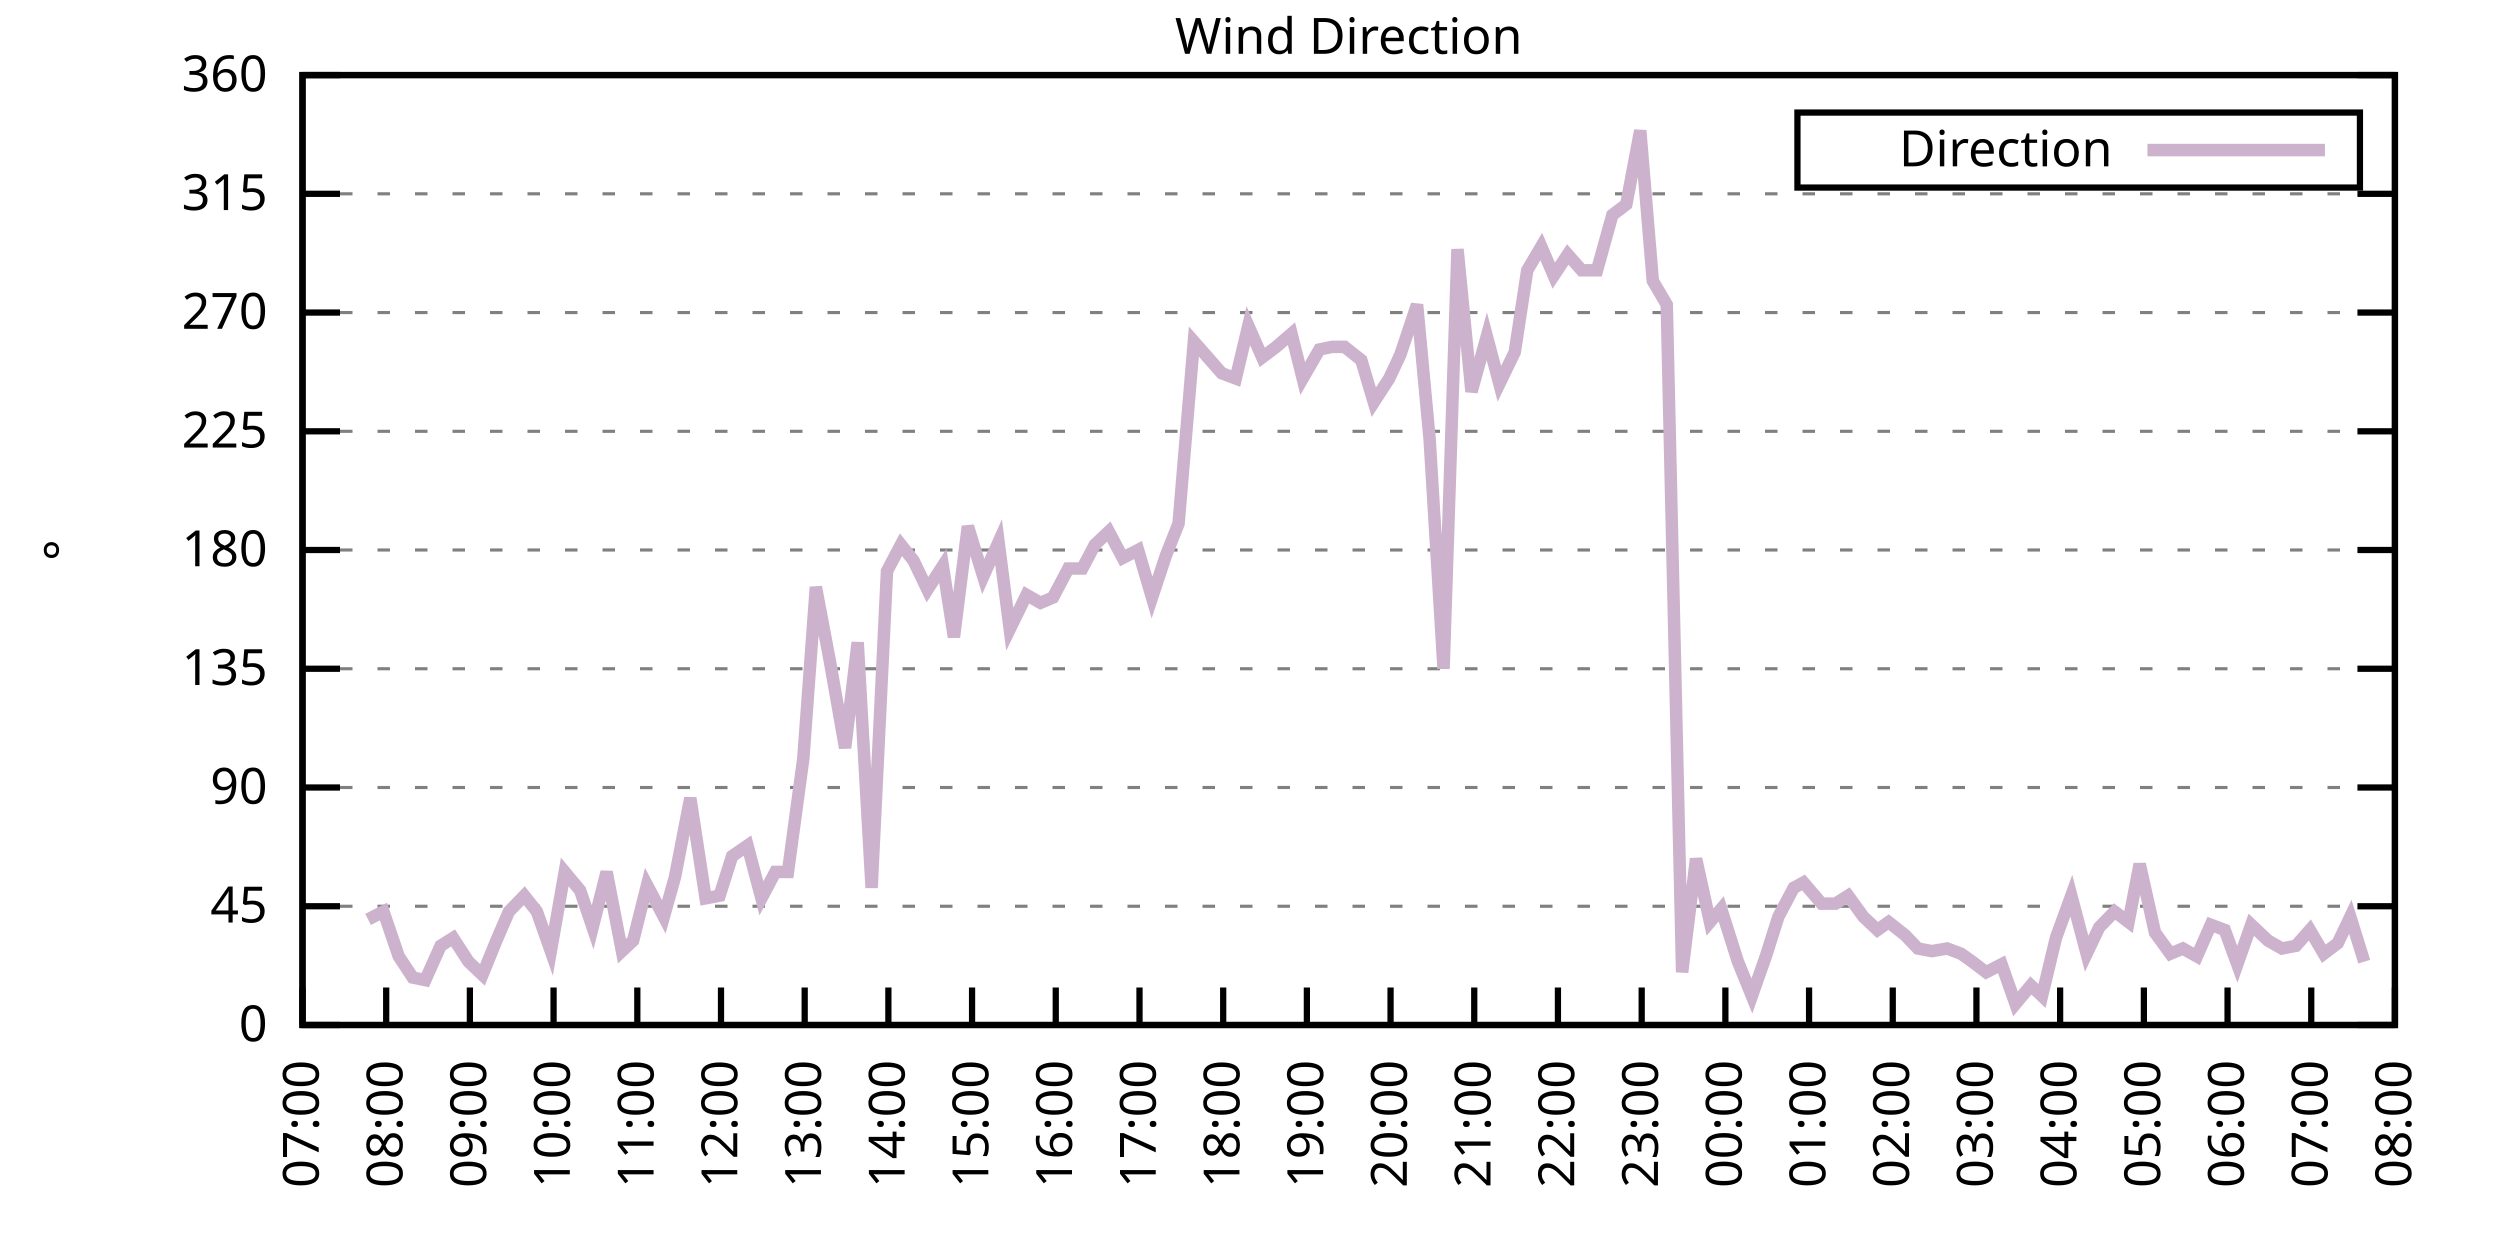
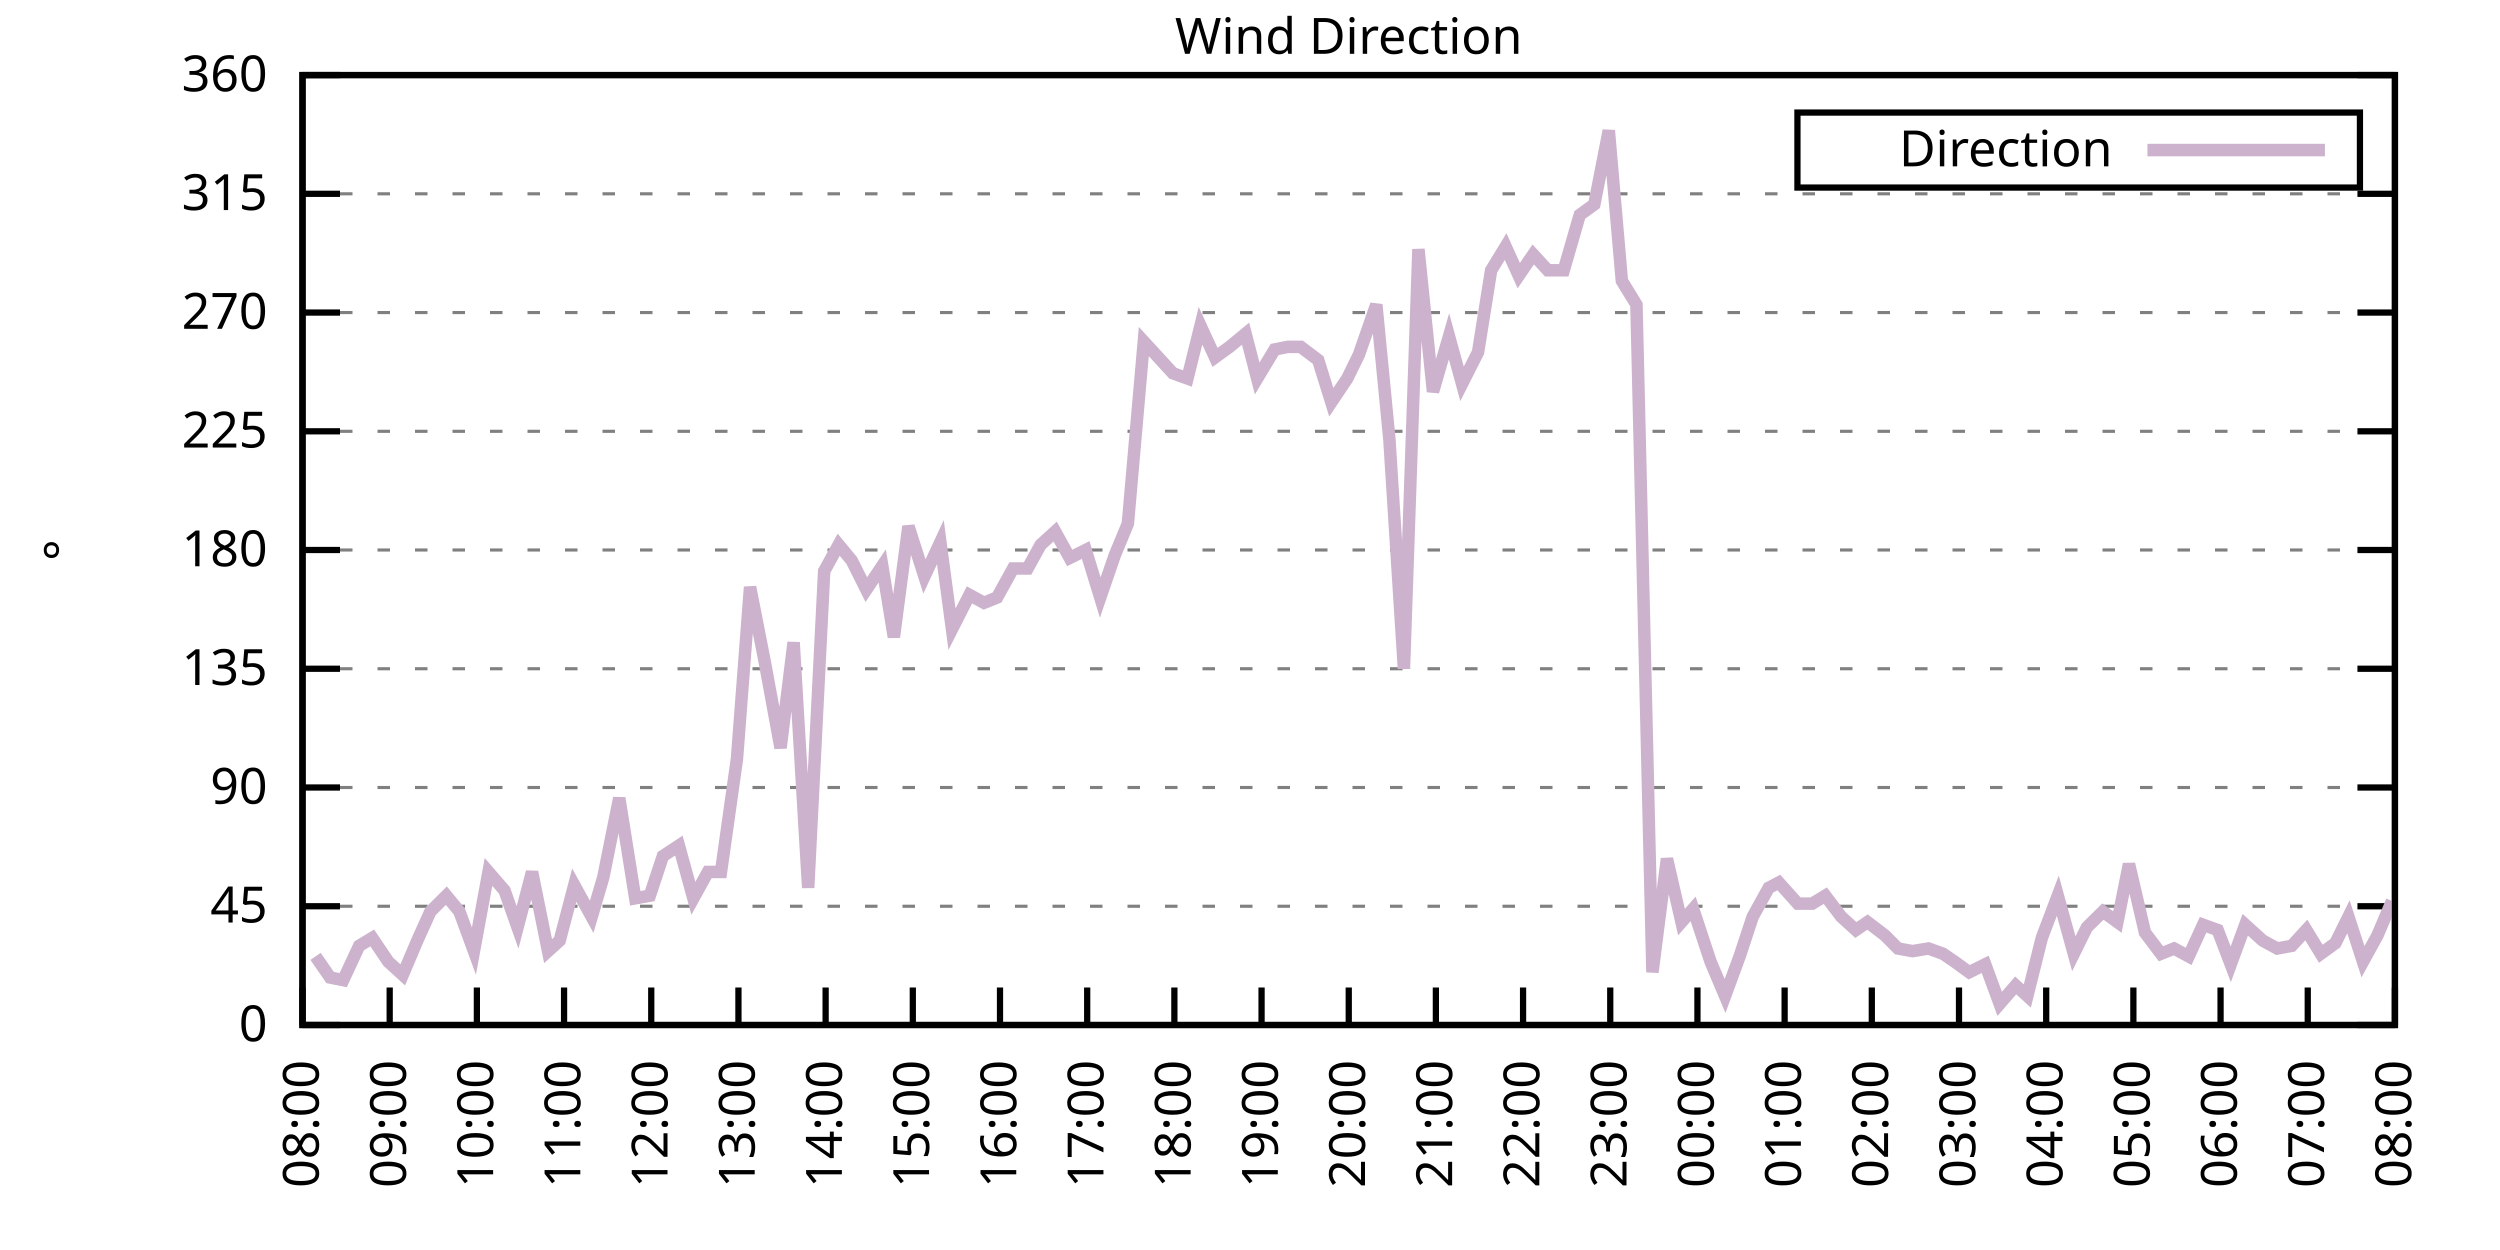
<svg xmlns="http://www.w3.org/2000/svg" xmlns:xlink="http://www.w3.org/1999/xlink" width="400" height="200" viewBox="0 0 400 200">
  <g id="gnuplot_canvas">
    <rect x="0" y="0" width="400" height="200" fill="none" />
    <defs>
      <circle id="gpDot" r="0.5" stroke-width="0.5" stroke="currentColor" />
      <path id="gpPt0" stroke-width="0.333" stroke="currentColor" d="M-1,0 h2 M0,-1 v2" />
      <path id="gpPt1" stroke-width="0.333" stroke="currentColor" d="M-1,-1 L1,1 M1,-1 L-1,1" />
      <path id="gpPt2" stroke-width="0.333" stroke="currentColor" d="M-1,0 L1,0 M0,-1 L0,1 M-1,-1 L1,1 M-1,1 L1,-1" />
      <rect id="gpPt3" stroke-width="0.333" stroke="currentColor" x="-1" y="-1" width="2" height="2" />
      <rect id="gpPt4" stroke-width="0.333" stroke="currentColor" fill="currentColor" x="-1" y="-1" width="2" height="2" />
      <circle id="gpPt5" stroke-width="0.333" stroke="currentColor" cx="0" cy="0" r="1" />
      <use xlink:href="#gpPt5" id="gpPt6" fill="currentColor" stroke="none" />
      <path id="gpPt7" stroke-width="0.333" stroke="currentColor" d="M0,-1.33 L-1.33,0.67 L1.33,0.67 z" />
      <use xlink:href="#gpPt7" id="gpPt8" fill="currentColor" stroke="none" />
      <use xlink:href="#gpPt7" id="gpPt9" stroke="currentColor" transform="rotate(180)" />
      <use xlink:href="#gpPt9" id="gpPt10" fill="currentColor" stroke="none" />
      <use xlink:href="#gpPt3" id="gpPt11" stroke="currentColor" transform="rotate(45)" />
      <use xlink:href="#gpPt11" id="gpPt12" fill="currentColor" stroke="none" />
      <path id="gpPt13" stroke-width="0.333" stroke="currentColor" d="M0,1.330 L1.265,0.411 L0.782,-1.067 L-0.782,-1.076 L-1.265,0.411 z" />
      <use xlink:href="#gpPt13" id="gpPt14" fill="currentColor" stroke="none" />
      <filter id="textbox" filterUnits="objectBoundingBox" x="0" y="0" height="1" width="1">
        <feFlood flood-color="white" flood-opacity="1" result="bgnd" />
        <feComposite in="SourceGraphic" in2="bgnd" operator="atop" />
      </filter>
      <filter id="greybox" filterUnits="objectBoundingBox" x="0" y="0" height="1" width="1">
        <feFlood flood-color="lightgrey" flood-opacity="1" result="grey" />
        <feComposite in="SourceGraphic" in2="grey" operator="atop" />
      </filter>
    </defs>
    <g fill="none" color="white" stroke="currentColor" stroke-width="1.00" stroke-linecap="butt" stroke-linejoin="miter">
</g>
    <g fill="none" color="black" stroke="currentColor" stroke-width="1.00" stroke-linecap="butt" stroke-linejoin="miter">
      <g stroke="none" shape-rendering="crispEdges">
        <polygon fill="rgb(255, 255, 255)" points="48.40,164.00 383.18,164.00 383.18,12.02 48.40,12.02 " />
      </g>
    </g>
    <g fill="none" color="black" stroke="currentColor" stroke-width="1.00" stroke-linecap="butt" stroke-linejoin="miter">
</g>
    <g fill="none" color="black" stroke="black" stroke-width="0.50" stroke-linecap="butt" stroke-linejoin="miter">
</g>
    <g fill="none" color="gray" stroke="currentColor" stroke-width="0.50" stroke-linecap="butt" stroke-linejoin="miter">
      <path stroke="gray" stroke-dasharray="2,4" class="gridline" d="M48.40,164.00 L383.19,164.00  " />
    </g>
    <g fill="none" color="gray" stroke="gray" stroke-width="1.00" stroke-linecap="butt" stroke-linejoin="miter">
</g>
    <g fill="none" color="black" stroke="currentColor" stroke-width="1.00" stroke-linecap="butt" stroke-linejoin="miter">
      <path stroke="black" d="M48.40,164.00 L54.40,164.00 M383.19,164.00 L377.19,164.00  " />
      <g transform="translate(42.80,166.60)" stroke="none" fill="black" font-family="Sans" font-size="8.00" text-anchor="end">
        <text>
          <tspan font-family="Sans"> 0</tspan>
        </text>
      </g>
    </g>
    <g fill="none" color="black" stroke="currentColor" stroke-width="1.00" stroke-linecap="butt" stroke-linejoin="miter">
</g>
    <g fill="none" color="black" stroke="black" stroke-width="0.50" stroke-linecap="butt" stroke-linejoin="miter">
</g>
    <g fill="none" color="gray" stroke="currentColor" stroke-width="0.50" stroke-linecap="butt" stroke-linejoin="miter">
      <path stroke="gray" stroke-dasharray="2,4" class="gridline" d="M48.40,145.00 L383.19,145.00  " />
    </g>
    <g fill="none" color="gray" stroke="gray" stroke-width="1.00" stroke-linecap="butt" stroke-linejoin="miter">
</g>
    <g fill="none" color="black" stroke="currentColor" stroke-width="1.00" stroke-linecap="butt" stroke-linejoin="miter">
      <path stroke="black" d="M48.40,145.00 L54.40,145.00 M383.19,145.00 L377.19,145.00  " />
      <g transform="translate(42.80,147.60)" stroke="none" fill="black" font-family="Sans" font-size="8.00" text-anchor="end">
        <text>
          <tspan font-family="Sans"> 45</tspan>
        </text>
      </g>
    </g>
    <g fill="none" color="black" stroke="currentColor" stroke-width="1.00" stroke-linecap="butt" stroke-linejoin="miter">
</g>
    <g fill="none" color="black" stroke="black" stroke-width="0.50" stroke-linecap="butt" stroke-linejoin="miter">
</g>
    <g fill="none" color="gray" stroke="currentColor" stroke-width="0.50" stroke-linecap="butt" stroke-linejoin="miter">
      <path stroke="gray" stroke-dasharray="2,4" class="gridline" d="M48.40,126.00 L383.19,126.00  " />
    </g>
    <g fill="none" color="gray" stroke="gray" stroke-width="1.00" stroke-linecap="butt" stroke-linejoin="miter">
</g>
    <g fill="none" color="black" stroke="currentColor" stroke-width="1.00" stroke-linecap="butt" stroke-linejoin="miter">
      <path stroke="black" d="M48.40,126.00 L54.40,126.00 M383.19,126.00 L377.19,126.00  " />
      <g transform="translate(42.80,128.60)" stroke="none" fill="black" font-family="Sans" font-size="8.00" text-anchor="end">
        <text>
          <tspan font-family="Sans"> 90</tspan>
        </text>
      </g>
    </g>
    <g fill="none" color="black" stroke="currentColor" stroke-width="1.00" stroke-linecap="butt" stroke-linejoin="miter">
</g>
    <g fill="none" color="black" stroke="black" stroke-width="0.50" stroke-linecap="butt" stroke-linejoin="miter">
</g>
    <g fill="none" color="gray" stroke="currentColor" stroke-width="0.50" stroke-linecap="butt" stroke-linejoin="miter">
      <path stroke="gray" stroke-dasharray="2,4" class="gridline" d="M48.40,107.00 L383.19,107.00  " />
    </g>
    <g fill="none" color="gray" stroke="gray" stroke-width="1.00" stroke-linecap="butt" stroke-linejoin="miter">
</g>
    <g fill="none" color="black" stroke="currentColor" stroke-width="1.00" stroke-linecap="butt" stroke-linejoin="miter">
      <path stroke="black" d="M48.40,107.00 L54.40,107.00 M383.19,107.00 L377.19,107.00  " />
      <g transform="translate(42.80,109.60)" stroke="none" fill="black" font-family="Sans" font-size="8.00" text-anchor="end">
        <text>
          <tspan font-family="Sans"> 135</tspan>
        </text>
      </g>
    </g>
    <g fill="none" color="black" stroke="currentColor" stroke-width="1.00" stroke-linecap="butt" stroke-linejoin="miter">
</g>
    <g fill="none" color="black" stroke="black" stroke-width="0.50" stroke-linecap="butt" stroke-linejoin="miter">
</g>
    <g fill="none" color="gray" stroke="currentColor" stroke-width="0.50" stroke-linecap="butt" stroke-linejoin="miter">
      <path stroke="gray" stroke-dasharray="2,4" class="gridline" d="M48.40,88.00 L383.19,88.00  " />
    </g>
    <g fill="none" color="gray" stroke="gray" stroke-width="1.00" stroke-linecap="butt" stroke-linejoin="miter">
</g>
    <g fill="none" color="black" stroke="currentColor" stroke-width="1.00" stroke-linecap="butt" stroke-linejoin="miter">
      <path stroke="black" d="M48.40,88.00 L54.40,88.00 M383.19,88.00 L377.19,88.00  " />
      <g transform="translate(42.80,90.60)" stroke="none" fill="black" font-family="Sans" font-size="8.00" text-anchor="end">
        <text>
          <tspan font-family="Sans"> 180</tspan>
        </text>
      </g>
    </g>
    <g fill="none" color="black" stroke="currentColor" stroke-width="1.00" stroke-linecap="butt" stroke-linejoin="miter">
</g>
    <g fill="none" color="black" stroke="black" stroke-width="0.50" stroke-linecap="butt" stroke-linejoin="miter">
</g>
    <g fill="none" color="gray" stroke="currentColor" stroke-width="0.50" stroke-linecap="butt" stroke-linejoin="miter">
      <path stroke="gray" stroke-dasharray="2,4" class="gridline" d="M48.40,69.01 L383.19,69.01  " />
    </g>
    <g fill="none" color="gray" stroke="gray" stroke-width="1.00" stroke-linecap="butt" stroke-linejoin="miter">
</g>
    <g fill="none" color="black" stroke="currentColor" stroke-width="1.00" stroke-linecap="butt" stroke-linejoin="miter">
      <path stroke="black" d="M48.40,69.01 L54.40,69.01 M383.19,69.01 L377.19,69.01  " />
      <g transform="translate(42.80,71.61)" stroke="none" fill="black" font-family="Sans" font-size="8.00" text-anchor="end">
        <text>
          <tspan font-family="Sans"> 225</tspan>
        </text>
      </g>
    </g>
    <g fill="none" color="black" stroke="currentColor" stroke-width="1.00" stroke-linecap="butt" stroke-linejoin="miter">
</g>
    <g fill="none" color="black" stroke="black" stroke-width="0.50" stroke-linecap="butt" stroke-linejoin="miter">
</g>
    <g fill="none" color="gray" stroke="currentColor" stroke-width="0.50" stroke-linecap="butt" stroke-linejoin="miter">
      <path stroke="gray" stroke-dasharray="2,4" class="gridline" d="M48.40,50.01 L383.19,50.01  " />
    </g>
    <g fill="none" color="gray" stroke="gray" stroke-width="1.00" stroke-linecap="butt" stroke-linejoin="miter">
</g>
    <g fill="none" color="black" stroke="currentColor" stroke-width="1.00" stroke-linecap="butt" stroke-linejoin="miter">
      <path stroke="black" d="M48.40,50.01 L54.40,50.01 M383.19,50.01 L377.19,50.01  " />
      <g transform="translate(42.80,52.61)" stroke="none" fill="black" font-family="Sans" font-size="8.00" text-anchor="end">
        <text>
          <tspan font-family="Sans"> 270</tspan>
        </text>
      </g>
    </g>
    <g fill="none" color="black" stroke="currentColor" stroke-width="1.00" stroke-linecap="butt" stroke-linejoin="miter">
</g>
    <g fill="none" color="black" stroke="black" stroke-width="0.50" stroke-linecap="butt" stroke-linejoin="miter">
</g>
    <g fill="none" color="gray" stroke="currentColor" stroke-width="0.50" stroke-linecap="butt" stroke-linejoin="miter">
      <path stroke="gray" stroke-dasharray="2,4" class="gridline" d="M48.40,31.01 L383.19,31.01  " />
    </g>
    <g fill="none" color="gray" stroke="gray" stroke-width="1.00" stroke-linecap="butt" stroke-linejoin="miter">
</g>
    <g fill="none" color="black" stroke="currentColor" stroke-width="1.00" stroke-linecap="butt" stroke-linejoin="miter">
      <path stroke="black" d="M48.40,31.01 L54.40,31.01 M383.19,31.01 L377.19,31.01  " />
      <g transform="translate(42.80,33.61)" stroke="none" fill="black" font-family="Sans" font-size="8.00" text-anchor="end">
        <text>
          <tspan font-family="Sans"> 315</tspan>
        </text>
      </g>
    </g>
    <g fill="none" color="black" stroke="currentColor" stroke-width="1.00" stroke-linecap="butt" stroke-linejoin="miter">
</g>
    <g fill="none" color="black" stroke="black" stroke-width="0.50" stroke-linecap="butt" stroke-linejoin="miter">
</g>
    <g fill="none" color="gray" stroke="currentColor" stroke-width="0.50" stroke-linecap="butt" stroke-linejoin="miter">
      <path stroke="gray" stroke-dasharray="2,4" class="gridline" d="M48.40,12.01 L383.19,12.01  " />
    </g>
    <g fill="none" color="gray" stroke="gray" stroke-width="1.00" stroke-linecap="butt" stroke-linejoin="miter">
</g>
    <g fill="none" color="black" stroke="currentColor" stroke-width="1.00" stroke-linecap="butt" stroke-linejoin="miter">
      <path stroke="black" d="M48.40,12.01 L54.40,12.01 M383.19,12.01 L377.19,12.01  " />
      <g transform="translate(42.80,14.61)" stroke="none" fill="black" font-family="Sans" font-size="8.00" text-anchor="end">
        <text>
          <tspan font-family="Sans"> 360</tspan>
        </text>
      </g>
    </g>
    <g fill="none" color="black" stroke="currentColor" stroke-width="1.00" stroke-linecap="butt" stroke-linejoin="miter">
      <path stroke="black" d="M48.40,164.00 L48.40,158.00  " />
      <g transform="translate(51.00,169.60) rotate(270.00)" stroke="none" fill="black" font-family="Sans" font-size="8.00" text-anchor="end">
        <text>
-           <tspan font-family="Sans">07:00</tspan>
-         </text>
-       </g>
-     </g>
-     <g fill="none" color="black" stroke="currentColor" stroke-width="1.00" stroke-linecap="butt" stroke-linejoin="miter">
-       <path stroke="black" d="M61.79,164.00 L61.79,158.00  " />
-       <g transform="translate(64.39,169.60) rotate(270.00)" stroke="none" fill="black" font-family="Sans" font-size="8.00" text-anchor="end">
-         <text>
          <tspan font-family="Sans">08:00</tspan>
        </text>
      </g>
    </g>
    <g fill="none" color="black" stroke="currentColor" stroke-width="1.00" stroke-linecap="butt" stroke-linejoin="miter">
-       <path stroke="black" d="M75.18,164.00 L75.18,158.00  " />
-       <g transform="translate(77.78,169.60) rotate(270.00)" stroke="none" fill="black" font-family="Sans" font-size="8.00" text-anchor="end">
+       <path stroke="black" d="M62.35,164.00 L62.35,158.00  " />
+       <g transform="translate(64.95,169.60) rotate(270.00)" stroke="none" fill="black" font-family="Sans" font-size="8.00" text-anchor="end">
        <text>
          <tspan font-family="Sans">09:00</tspan>
        </text>
      </g>
    </g>
    <g fill="none" color="black" stroke="currentColor" stroke-width="1.00" stroke-linecap="butt" stroke-linejoin="miter">
-       <path stroke="black" d="M88.57,164.00 L88.57,158.00  " />
-       <g transform="translate(91.17,169.60) rotate(270.00)" stroke="none" fill="black" font-family="Sans" font-size="8.00" text-anchor="end">
+       <path stroke="black" d="M76.30,164.00 L76.30,158.00  " />
+       <g transform="translate(78.90,169.60) rotate(270.00)" stroke="none" fill="black" font-family="Sans" font-size="8.00" text-anchor="end">
        <text>
          <tspan font-family="Sans">10:00</tspan>
        </text>
      </g>
    </g>
    <g fill="none" color="black" stroke="currentColor" stroke-width="1.00" stroke-linecap="butt" stroke-linejoin="miter">
-       <path stroke="black" d="M101.97,164.00 L101.97,158.00  " />
-       <g transform="translate(104.57,169.60) rotate(270.00)" stroke="none" fill="black" font-family="Sans" font-size="8.00" text-anchor="end">
+       <path stroke="black" d="M90.25,164.00 L90.25,158.00  " />
+       <g transform="translate(92.85,169.60) rotate(270.00)" stroke="none" fill="black" font-family="Sans" font-size="8.00" text-anchor="end">
        <text>
          <tspan font-family="Sans">11:00</tspan>
        </text>
      </g>
    </g>
    <g fill="none" color="black" stroke="currentColor" stroke-width="1.00" stroke-linecap="butt" stroke-linejoin="miter">
-       <path stroke="black" d="M115.36,164.00 L115.36,158.00  " />
-       <g transform="translate(117.96,169.60) rotate(270.00)" stroke="none" fill="black" font-family="Sans" font-size="8.00" text-anchor="end">
+       <path stroke="black" d="M104.20,164.00 L104.20,158.00  " />
+       <g transform="translate(106.80,169.60) rotate(270.00)" stroke="none" fill="black" font-family="Sans" font-size="8.00" text-anchor="end">
        <text>
          <tspan font-family="Sans">12:00</tspan>
        </text>
      </g>
    </g>
    <g fill="none" color="black" stroke="currentColor" stroke-width="1.00" stroke-linecap="butt" stroke-linejoin="miter">
-       <path stroke="black" d="M128.75,164.00 L128.75,158.00  " />
-       <g transform="translate(131.35,169.60) rotate(270.00)" stroke="none" fill="black" font-family="Sans" font-size="8.00" text-anchor="end">
+       <path stroke="black" d="M118.15,164.00 L118.15,158.00  " />
+       <g transform="translate(120.75,169.60) rotate(270.00)" stroke="none" fill="black" font-family="Sans" font-size="8.00" text-anchor="end">
        <text>
          <tspan font-family="Sans">13:00</tspan>
        </text>
      </g>
    </g>
    <g fill="none" color="black" stroke="currentColor" stroke-width="1.00" stroke-linecap="butt" stroke-linejoin="miter">
-       <path stroke="black" d="M142.14,164.00 L142.14,158.00  " />
-       <g transform="translate(144.74,169.60) rotate(270.00)" stroke="none" fill="black" font-family="Sans" font-size="8.00" text-anchor="end">
+       <path stroke="black" d="M132.10,164.00 L132.10,158.00  " />
+       <g transform="translate(134.70,169.60) rotate(270.00)" stroke="none" fill="black" font-family="Sans" font-size="8.00" text-anchor="end">
        <text>
          <tspan font-family="Sans">14:00</tspan>
        </text>
      </g>
    </g>
    <g fill="none" color="black" stroke="currentColor" stroke-width="1.00" stroke-linecap="butt" stroke-linejoin="miter">
-       <path stroke="black" d="M155.53,164.00 L155.53,158.00  " />
-       <g transform="translate(158.13,169.60) rotate(270.00)" stroke="none" fill="black" font-family="Sans" font-size="8.00" text-anchor="end">
+       <path stroke="black" d="M146.05,164.00 L146.05,158.00  " />
+       <g transform="translate(148.65,169.60) rotate(270.00)" stroke="none" fill="black" font-family="Sans" font-size="8.00" text-anchor="end">
        <text>
          <tspan font-family="Sans">15:00</tspan>
        </text>
      </g>
    </g>
    <g fill="none" color="black" stroke="currentColor" stroke-width="1.00" stroke-linecap="butt" stroke-linejoin="miter">
-       <path stroke="black" d="M168.92,164.00 L168.92,158.00  " />
-       <g transform="translate(171.52,169.60) rotate(270.00)" stroke="none" fill="black" font-family="Sans" font-size="8.00" text-anchor="end">
+       <path stroke="black" d="M160.00,164.00 L160.00,158.00  " />
+       <g transform="translate(162.60,169.60) rotate(270.00)" stroke="none" fill="black" font-family="Sans" font-size="8.00" text-anchor="end">
        <text>
          <tspan font-family="Sans">16:00</tspan>
        </text>
      </g>
    </g>
    <g fill="none" color="black" stroke="currentColor" stroke-width="1.00" stroke-linecap="butt" stroke-linejoin="miter">
-       <path stroke="black" d="M182.32,164.00 L182.32,158.00  " />
-       <g transform="translate(184.92,169.60) rotate(270.00)" stroke="none" fill="black" font-family="Sans" font-size="8.00" text-anchor="end">
+       <path stroke="black" d="M173.95,164.00 L173.95,158.00  " />
+       <g transform="translate(176.55,169.60) rotate(270.00)" stroke="none" fill="black" font-family="Sans" font-size="8.00" text-anchor="end">
        <text>
          <tspan font-family="Sans">17:00</tspan>
        </text>
      </g>
    </g>
    <g fill="none" color="black" stroke="currentColor" stroke-width="1.00" stroke-linecap="butt" stroke-linejoin="miter">
-       <path stroke="black" d="M195.71,164.00 L195.71,158.00  " />
-       <g transform="translate(198.31,169.60) rotate(270.00)" stroke="none" fill="black" font-family="Sans" font-size="8.00" text-anchor="end">
+       <path stroke="black" d="M187.90,164.00 L187.90,158.00  " />
+       <g transform="translate(190.50,169.60) rotate(270.00)" stroke="none" fill="black" font-family="Sans" font-size="8.00" text-anchor="end">
        <text>
          <tspan font-family="Sans">18:00</tspan>
        </text>
      </g>
    </g>
    <g fill="none" color="black" stroke="currentColor" stroke-width="1.00" stroke-linecap="butt" stroke-linejoin="miter">
-       <path stroke="black" d="M209.10,164.00 L209.10,158.00  " />
-       <g transform="translate(211.70,169.60) rotate(270.00)" stroke="none" fill="black" font-family="Sans" font-size="8.00" text-anchor="end">
+       <path stroke="black" d="M201.85,164.00 L201.85,158.00  " />
+       <g transform="translate(204.45,169.60) rotate(270.00)" stroke="none" fill="black" font-family="Sans" font-size="8.00" text-anchor="end">
        <text>
          <tspan font-family="Sans">19:00</tspan>
        </text>
      </g>
    </g>
    <g fill="none" color="black" stroke="currentColor" stroke-width="1.00" stroke-linecap="butt" stroke-linejoin="miter">
-       <path stroke="black" d="M222.49,164.00 L222.49,158.00  " />
-       <g transform="translate(225.09,169.60) rotate(270.00)" stroke="none" fill="black" font-family="Sans" font-size="8.00" text-anchor="end">
+       <path stroke="black" d="M215.80,164.00 L215.80,158.00  " />
+       <g transform="translate(218.40,169.60) rotate(270.00)" stroke="none" fill="black" font-family="Sans" font-size="8.00" text-anchor="end">
        <text>
          <tspan font-family="Sans">20:00</tspan>
        </text>
      </g>
    </g>
    <g fill="none" color="black" stroke="currentColor" stroke-width="1.00" stroke-linecap="butt" stroke-linejoin="miter">
-       <path stroke="black" d="M235.88,164.00 L235.88,158.00  " />
-       <g transform="translate(238.48,169.60) rotate(270.00)" stroke="none" fill="black" font-family="Sans" font-size="8.00" text-anchor="end">
+       <path stroke="black" d="M229.74,164.00 L229.74,158.00  " />
+       <g transform="translate(232.34,169.60) rotate(270.00)" stroke="none" fill="black" font-family="Sans" font-size="8.00" text-anchor="end">
        <text>
          <tspan font-family="Sans">21:00</tspan>
        </text>
      </g>
    </g>
    <g fill="none" color="black" stroke="currentColor" stroke-width="1.00" stroke-linecap="butt" stroke-linejoin="miter">
-       <path stroke="black" d="M249.27,164.00 L249.27,158.00  " />
-       <g transform="translate(251.87,169.60) rotate(270.00)" stroke="none" fill="black" font-family="Sans" font-size="8.00" text-anchor="end">
+       <path stroke="black" d="M243.69,164.00 L243.69,158.00  " />
+       <g transform="translate(246.29,169.60) rotate(270.00)" stroke="none" fill="black" font-family="Sans" font-size="8.00" text-anchor="end">
        <text>
          <tspan font-family="Sans">22:00</tspan>
        </text>
      </g>
    </g>
    <g fill="none" color="black" stroke="currentColor" stroke-width="1.00" stroke-linecap="butt" stroke-linejoin="miter">
-       <path stroke="black" d="M262.67,164.00 L262.67,158.00  " />
-       <g transform="translate(265.27,169.60) rotate(270.00)" stroke="none" fill="black" font-family="Sans" font-size="8.00" text-anchor="end">
+       <path stroke="black" d="M257.64,164.00 L257.64,158.00  " />
+       <g transform="translate(260.24,169.60) rotate(270.00)" stroke="none" fill="black" font-family="Sans" font-size="8.00" text-anchor="end">
        <text>
          <tspan font-family="Sans">23:00</tspan>
        </text>
      </g>
    </g>
    <g fill="none" color="black" stroke="currentColor" stroke-width="1.00" stroke-linecap="butt" stroke-linejoin="miter">
-       <path stroke="black" d="M276.06,164.00 L276.06,158.00  " />
-       <g transform="translate(278.66,169.60) rotate(270.00)" stroke="none" fill="black" font-family="Sans" font-size="8.00" text-anchor="end">
+       <path stroke="black" d="M271.59,164.00 L271.59,158.00  " />
+       <g transform="translate(274.19,169.60) rotate(270.00)" stroke="none" fill="black" font-family="Sans" font-size="8.00" text-anchor="end">
        <text>
          <tspan font-family="Sans">00:00</tspan>
        </text>
      </g>
    </g>
    <g fill="none" color="black" stroke="currentColor" stroke-width="1.00" stroke-linecap="butt" stroke-linejoin="miter">
-       <path stroke="black" d="M289.45,164.00 L289.45,158.00  " />
-       <g transform="translate(292.05,169.60) rotate(270.00)" stroke="none" fill="black" font-family="Sans" font-size="8.00" text-anchor="end">
+       <path stroke="black" d="M285.54,164.00 L285.54,158.00  " />
+       <g transform="translate(288.14,169.60) rotate(270.00)" stroke="none" fill="black" font-family="Sans" font-size="8.00" text-anchor="end">
        <text>
          <tspan font-family="Sans">01:00</tspan>
        </text>
      </g>
    </g>
    <g fill="none" color="black" stroke="currentColor" stroke-width="1.00" stroke-linecap="butt" stroke-linejoin="miter">
-       <path stroke="black" d="M302.84,164.00 L302.84,158.00  " />
-       <g transform="translate(305.44,169.60) rotate(270.00)" stroke="none" fill="black" font-family="Sans" font-size="8.00" text-anchor="end">
+       <path stroke="black" d="M299.49,164.00 L299.49,158.00  " />
+       <g transform="translate(302.09,169.60) rotate(270.00)" stroke="none" fill="black" font-family="Sans" font-size="8.00" text-anchor="end">
        <text>
          <tspan font-family="Sans">02:00</tspan>
        </text>
      </g>
    </g>
    <g fill="none" color="black" stroke="currentColor" stroke-width="1.00" stroke-linecap="butt" stroke-linejoin="miter">
-       <path stroke="black" d="M316.23,164.00 L316.23,158.00  " />
-       <g transform="translate(318.83,169.60) rotate(270.00)" stroke="none" fill="black" font-family="Sans" font-size="8.00" text-anchor="end">
+       <path stroke="black" d="M313.44,164.00 L313.44,158.00  " />
+       <g transform="translate(316.04,169.60) rotate(270.00)" stroke="none" fill="black" font-family="Sans" font-size="8.00" text-anchor="end">
        <text>
          <tspan font-family="Sans">03:00</tspan>
        </text>
      </g>
    </g>
    <g fill="none" color="black" stroke="currentColor" stroke-width="1.00" stroke-linecap="butt" stroke-linejoin="miter">
-       <path stroke="black" d="M329.62,164.00 L329.62,158.00  " />
-       <g transform="translate(332.22,169.60) rotate(270.00)" stroke="none" fill="black" font-family="Sans" font-size="8.00" text-anchor="end">
+       <path stroke="black" d="M327.39,164.00 L327.39,158.00  " />
+       <g transform="translate(329.99,169.60) rotate(270.00)" stroke="none" fill="black" font-family="Sans" font-size="8.00" text-anchor="end">
        <text>
          <tspan font-family="Sans">04:00</tspan>
        </text>
      </g>
    </g>
    <g fill="none" color="black" stroke="currentColor" stroke-width="1.00" stroke-linecap="butt" stroke-linejoin="miter">
-       <path stroke="black" d="M343.02,164.00 L343.02,158.00  " />
-       <g transform="translate(345.62,169.60) rotate(270.00)" stroke="none" fill="black" font-family="Sans" font-size="8.00" text-anchor="end">
+       <path stroke="black" d="M341.34,164.00 L341.34,158.00  " />
+       <g transform="translate(343.94,169.60) rotate(270.00)" stroke="none" fill="black" font-family="Sans" font-size="8.00" text-anchor="end">
        <text>
          <tspan font-family="Sans">05:00</tspan>
        </text>
      </g>
    </g>
    <g fill="none" color="black" stroke="currentColor" stroke-width="1.00" stroke-linecap="butt" stroke-linejoin="miter">
-       <path stroke="black" d="M356.41,164.00 L356.41,158.00  " />
-       <g transform="translate(359.01,169.60) rotate(270.00)" stroke="none" fill="black" font-family="Sans" font-size="8.00" text-anchor="end">
+       <path stroke="black" d="M355.29,164.00 L355.29,158.00  " />
+       <g transform="translate(357.89,169.60) rotate(270.00)" stroke="none" fill="black" font-family="Sans" font-size="8.00" text-anchor="end">
        <text>
          <tspan font-family="Sans">06:00</tspan>
        </text>
      </g>
    </g>
    <g fill="none" color="black" stroke="currentColor" stroke-width="1.00" stroke-linecap="butt" stroke-linejoin="miter">
-       <path stroke="black" d="M369.80,164.00 L369.80,158.00  " />
-       <g transform="translate(372.40,169.60) rotate(270.00)" stroke="none" fill="black" font-family="Sans" font-size="8.00" text-anchor="end">
+       <path stroke="black" d="M369.24,164.00 L369.24,158.00  " />
+       <g transform="translate(371.84,169.60) rotate(270.00)" stroke="none" fill="black" font-family="Sans" font-size="8.00" text-anchor="end">
        <text>
          <tspan font-family="Sans">07:00</tspan>
        </text>
      </g>
    </g>
    <g fill="none" color="black" stroke="currentColor" stroke-width="1.00" stroke-linecap="butt" stroke-linejoin="miter">
      <path stroke="black" d="M383.19,164.00 L383.19,158.00  " />
      <g transform="translate(385.79,169.60) rotate(270.00)" stroke="none" fill="black" font-family="Sans" font-size="8.00" text-anchor="end">
        <text>
          <tspan font-family="Sans">08:00</tspan>
        </text>
      </g>
    </g>
    <g fill="none" color="black" stroke="currentColor" stroke-width="1.00" stroke-linecap="butt" stroke-linejoin="miter">
</g>
    <g fill="none" color="black" stroke="currentColor" stroke-width="1.00" stroke-linecap="butt" stroke-linejoin="miter">
      <path stroke="black" d="M48.40,12.01 L48.40,164.00 L383.19,164.00 L383.19,12.01 L48.40,12.01 Z  " />
    </g>
    <g fill="none" color="black" stroke="currentColor" stroke-width="1.00" stroke-linecap="butt" stroke-linejoin="miter">
</g>
    <g fill="none" color="black" stroke="currentColor" stroke-width="1.00" stroke-linecap="butt" stroke-linejoin="miter">
      <path stroke="black" d="M287.59,30.01 L287.59,18.01 L377.59,18.01 L377.59,30.01 L287.59,30.01 Z  " />
    </g>
    <g id="Wind_direction_plot_1">
      <g fill="none" color="white" stroke="black" stroke-width="2.00" stroke-linecap="butt" stroke-linejoin="miter">
</g>
      <g fill="none" color="black" stroke="currentColor" stroke-width="2.00" stroke-linecap="butt" stroke-linejoin="miter">
        <g transform="translate(337.99,26.61)" stroke="none" fill="black" font-family="Sans" font-size="8.00" text-anchor="end">
          <text>
            <tspan font-family="Sans">Direction</tspan>
          </text>
        </g>
      </g>
      <g fill="none" color="black" stroke="currentColor" stroke-width="2.00" stroke-linecap="butt" stroke-linejoin="miter">
-         <path stroke="rgb(204, 178, 204)" d="M343.59,24.01 L371.99,24.01 M58.89,147.11 L61.35,145.85 L63.80,153.02 L66.03,156.40 L68.04,156.82 L70.50,151.33   L72.50,150.07 L74.96,153.87 L77.19,155.98 L79.42,150.49 L81.43,145.85 L83.89,143.31 L85.90,145.85 L88.13,152.18   L90.36,139.51 L92.82,142.47 L94.82,148.38 L97.06,139.51 L99.51,152.18 L101.30,150.49 L103.53,141.62 L106.21,146.69   L107.99,140.36 L110.45,127.69 L112.90,143.73 L115.13,143.31 L117.14,136.98 L119.60,135.29 L121.83,143.73 L124.06,139.51   L126.07,139.51 L128.53,121.36 L130.54,93.92 L132.77,105.74 L135.22,119.67 L137.23,102.78 L139.46,142.05 L141.92,91.38   L144.15,87.16 L146.16,89.69 L148.39,94.34 L150.85,90.54 L152.63,101.94 L154.86,84.21 L157.32,92.23 L159.77,86.74   L161.56,100.67 L164.24,95.18 L166.47,96.45 L168.48,95.60 L170.93,90.96 L173.17,90.96 L175.17,87.16 L177.41,85.05   L179.64,89.27 L182.09,88.00 L184.32,95.60 L186.56,88.85 L188.57,83.78 L191.02,54.65 L193.25,57.18 L195.48,59.72   L197.72,60.56 L199.73,52.12 L201.96,57.18 L204.19,55.50 L206.64,53.39 L208.43,60.56 L211.11,55.92 L213.12,55.50   L215.13,55.50 L217.80,57.61 L219.81,64.36 L222.27,60.56 L224.05,56.76 L226.73,48.74 L228.74,70.27 L230.97,107.00   L233.20,39.87 L235.44,62.67 L237.89,53.81 L239.90,61.41 L242.36,56.34 L244.36,43.25 L246.60,39.45 L248.60,44.10   L250.84,40.72 L253.07,43.25 L255.52,43.25 L257.98,34.39 L260.21,32.70 L262.44,20.88 L264.45,44.94 L266.68,48.74   L269.14,155.56 L271.37,137.40 L273.60,147.53 L275.39,145.42 L278.07,153.87 L280.30,159.36 L282.53,153.02 L284.54,146.69   L286.99,142.05 L288.56,141.20 L291.46,144.58 L293.69,144.58 L295.70,143.31 L298.15,146.69 L300.39,148.80 L302.17,147.53   L304.85,149.65 L306.86,151.76 L309.09,152.18 L311.54,151.76 L313.78,152.60 L315.56,153.87 L317.79,155.56 L320.25,154.29   L322.48,160.62 L324.94,157.67 L326.72,159.36 L328.95,150.07 L331.41,143.31 L333.86,152.60 L335.87,148.38 L338.33,145.85   L340.56,147.53 L342.35,138.25 L344.80,149.22 L347.26,152.60 L349.26,151.76 L351.50,153.02 L353.73,147.96 L355.96,148.80   L357.97,154.29 L360.20,147.96 L362.88,150.49 L365.11,151.76 L367.34,151.33 L369.58,148.80 L371.81,152.60 L374.04,150.91   L376.05,146.69 L378.28,153.87  " />
+         <path stroke="rgb(204, 178, 204)" d="M343.59,24.01 L371.99,24.01 M50.49,153.02 L52.82,156.40 L54.91,156.82 L57.47,151.33 L59.56,150.07 L62.12,153.87   L64.44,155.98 L66.77,150.49 L68.86,145.85 L71.42,143.31 L73.51,145.85 L75.83,152.18 L78.16,139.51 L80.72,142.47   L82.81,148.38 L85.13,139.51 L87.69,152.18 L89.55,150.49 L91.88,141.62 L94.67,146.69 L96.53,140.36 L99.08,127.69   L101.64,143.73 L103.97,143.31 L106.06,136.98 L108.62,135.29 L110.94,143.73 L113.27,139.51 L115.36,139.51 L117.92,121.36   L120.01,93.92 L122.33,105.74 L124.89,119.67 L126.98,102.78 L129.31,142.05 L131.87,91.38 L134.19,87.16 L136.28,89.69   L138.61,94.34 L141.16,90.54 L143.02,101.94 L145.35,84.21 L147.91,92.23 L150.46,86.74 L152.32,100.67 L155.11,95.18   L157.44,96.45 L159.53,95.60 L162.09,90.96 L164.41,90.96 L166.51,87.16 L168.83,85.05 L171.16,89.27 L173.71,88.00   L176.04,95.60 L178.36,88.85 L180.46,83.78 L183.01,54.65 L185.34,57.18 L187.66,59.72 L189.99,60.56 L192.08,52.12   L194.41,57.18 L196.73,55.50 L199.29,53.39 L201.15,60.56 L203.94,55.92 L206.03,55.50 L208.12,55.50 L210.91,57.61   L213.01,64.36 L215.56,60.56 L217.42,56.76 L220.21,48.74 L222.30,70.27 L224.63,107.00 L226.95,39.87 L229.28,62.67   L231.84,53.81 L233.93,61.41 L236.49,56.34 L238.58,43.25 L240.90,39.45 L243.00,44.10 L245.32,40.72 L247.65,43.25   L250.20,43.25 L252.76,34.39 L255.09,32.70 L257.41,20.88 L259.50,44.94 L261.83,48.74 L264.39,155.56 L266.71,137.40   L269.04,147.53 L270.90,145.42 L273.69,153.87 L276.01,159.36 L278.34,153.02 L280.43,146.69 L282.99,142.05 L284.61,141.20   L287.64,144.58 L289.96,144.58 L292.05,143.31 L294.61,146.69 L296.94,148.80 L298.80,147.53 L301.58,149.65 L303.68,151.76   L306.00,152.18 L308.56,151.76 L310.88,152.60 L312.74,153.87 L315.07,155.56 L317.63,154.29 L319.95,160.62 L322.51,157.67   L324.37,159.36 L326.69,150.07 L329.25,143.31 L331.81,152.60 L333.90,148.38 L336.46,145.85 L338.78,147.53 L340.64,138.25   L343.20,149.22 L345.76,152.60 L347.85,151.76 L350.18,153.02 L352.50,147.96 L354.83,148.80 L356.92,154.29 L359.24,147.96   L362.03,150.49 L364.36,151.76 L366.68,151.33 L369.01,148.80 L371.33,152.60 L373.66,150.91 L375.75,146.69 L378.08,153.87   L380.40,149.65 L382.73,144.16  " />
      </g>
    </g>
    <g fill="none" color="black" stroke="currentColor" stroke-width="2.00" stroke-linecap="butt" stroke-linejoin="miter">
</g>
    <g fill="none" color="black" stroke="black" stroke-width="1.00" stroke-linecap="butt" stroke-linejoin="miter">
</g>
    <g fill="none" color="black" stroke="currentColor" stroke-width="1.00" stroke-linecap="butt" stroke-linejoin="miter">
      <path stroke="black" d="M48.40,12.01 L48.40,164.00 L383.19,164.00 L383.19,12.01 L48.40,12.01 Z  " />
      <g transform="translate(12.80,88.01) rotate(270.00)" stroke="none" fill="black" font-family="Sans" font-size="8.00" text-anchor="middle">
        <text>
          <tspan font-family="Sans">°</tspan>
        </text>
      </g>
    </g>
    <g fill="none" color="black" stroke="currentColor" stroke-width="1.00" stroke-linecap="butt" stroke-linejoin="miter">
</g>
    <g fill="none" color="black" stroke="currentColor" stroke-width="1.00" stroke-linecap="butt" stroke-linejoin="miter">
      <g transform="translate(215.79,8.61)" stroke="none" fill="black" font-family="Sans" font-size="8.00" text-anchor="middle">
        <text>
          <tspan font-family="Sans">Wind Direction</tspan>
        </text>
      </g>
    </g>
    <g fill="none" color="black" stroke="currentColor" stroke-width="1.00" stroke-linecap="butt" stroke-linejoin="miter">
</g>
  </g>
</svg>
